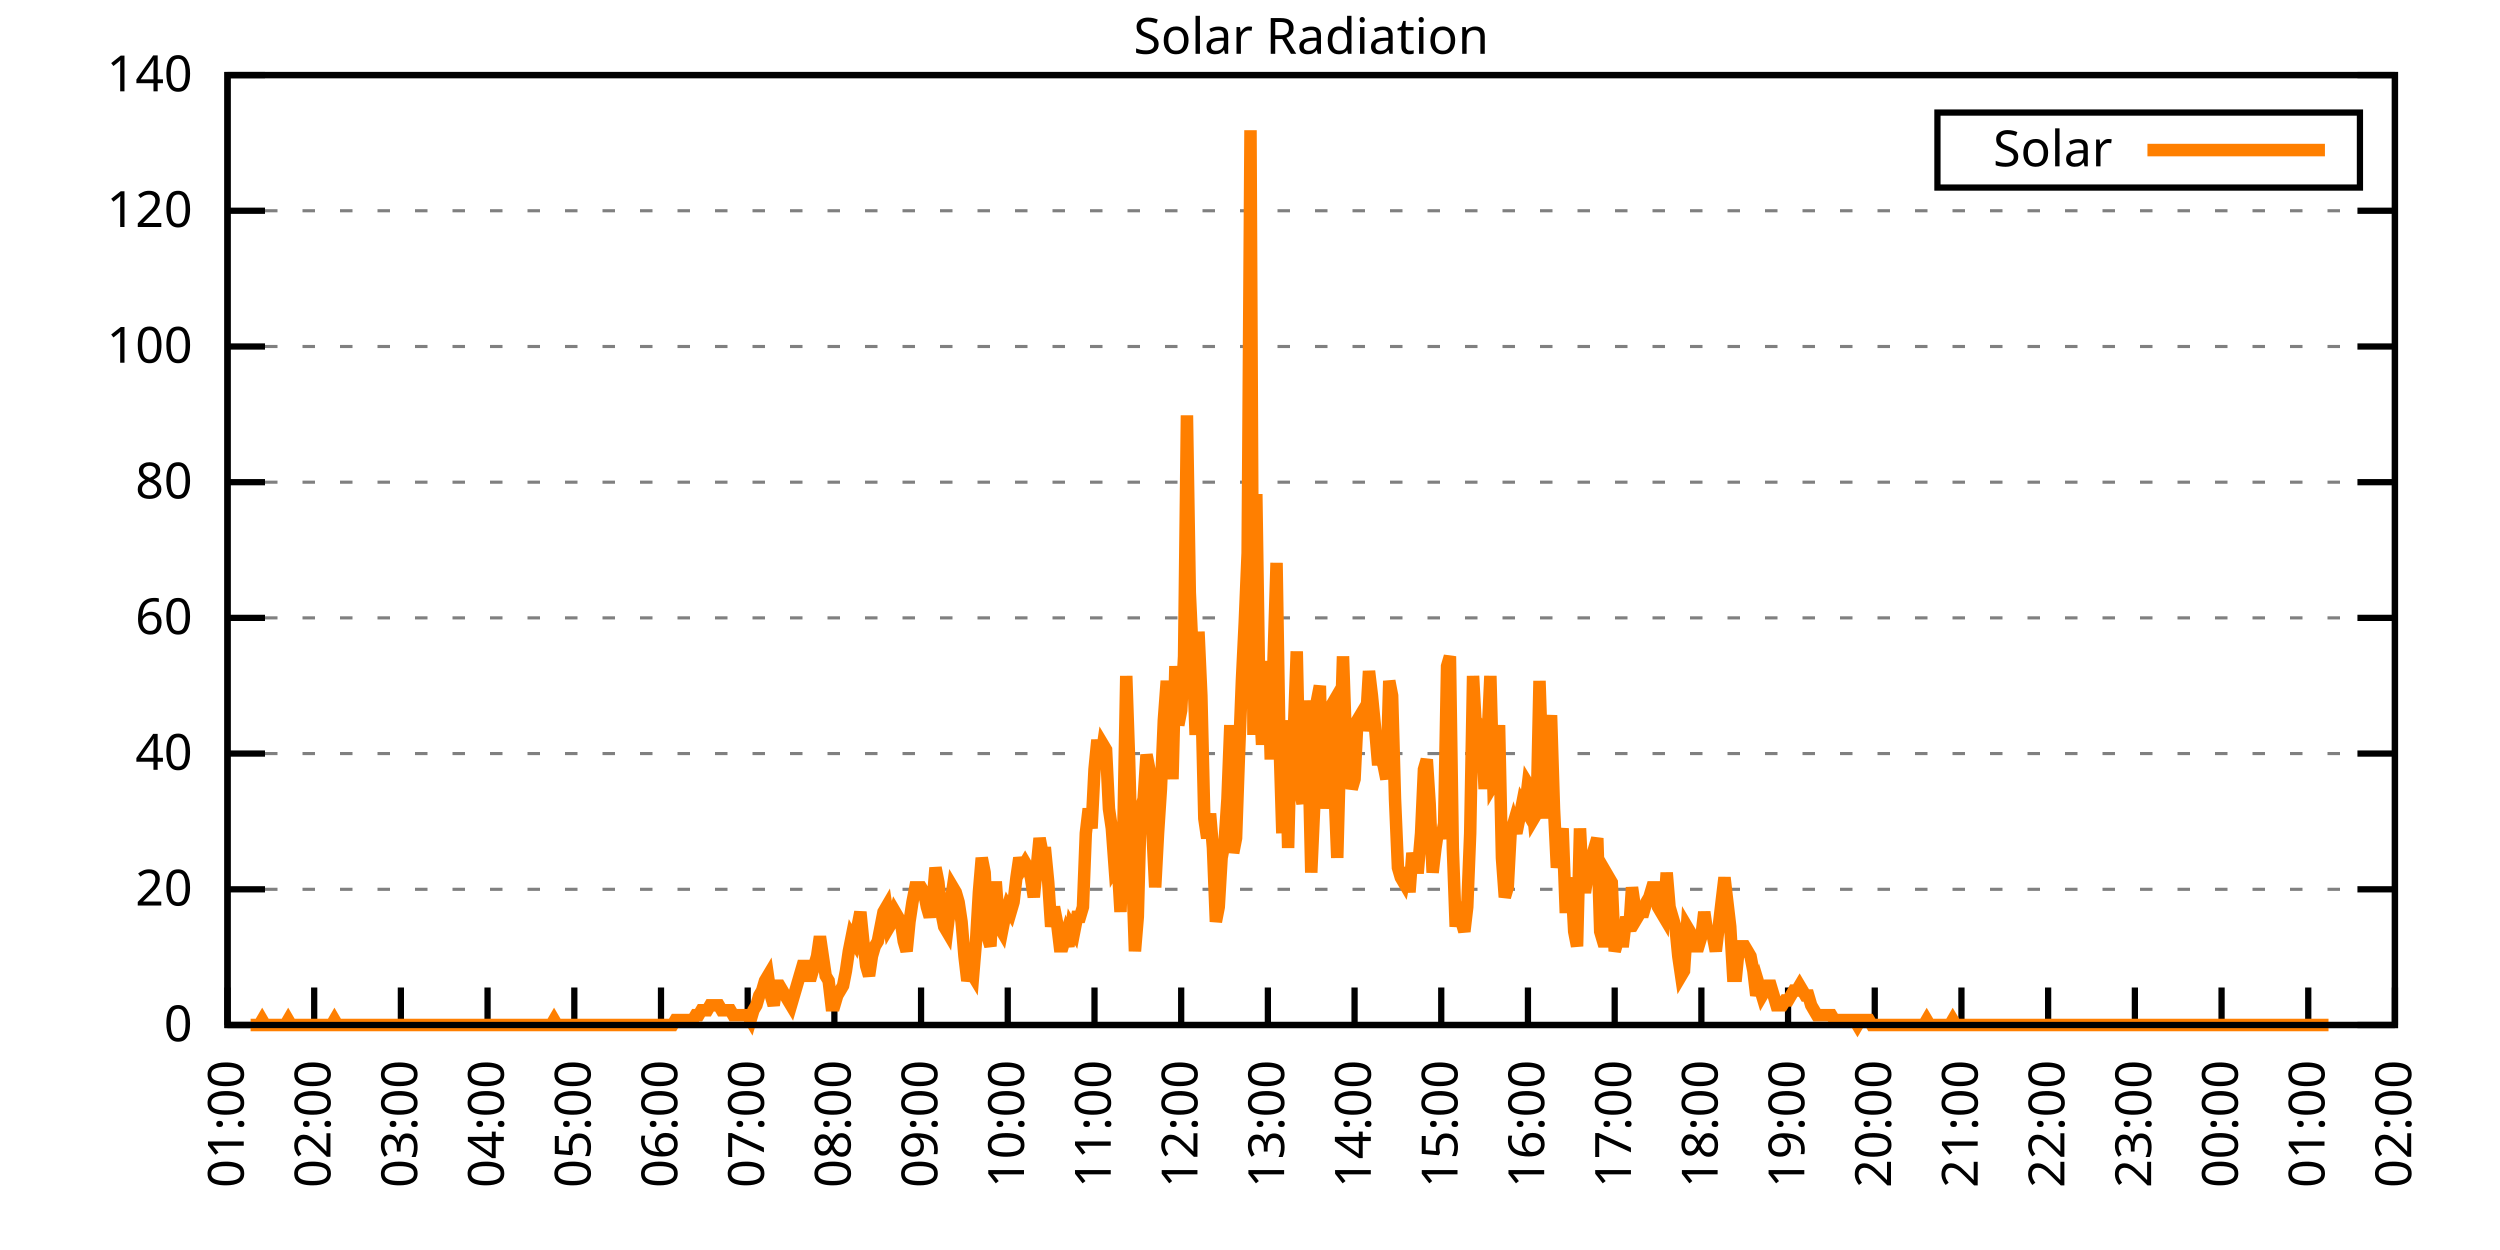
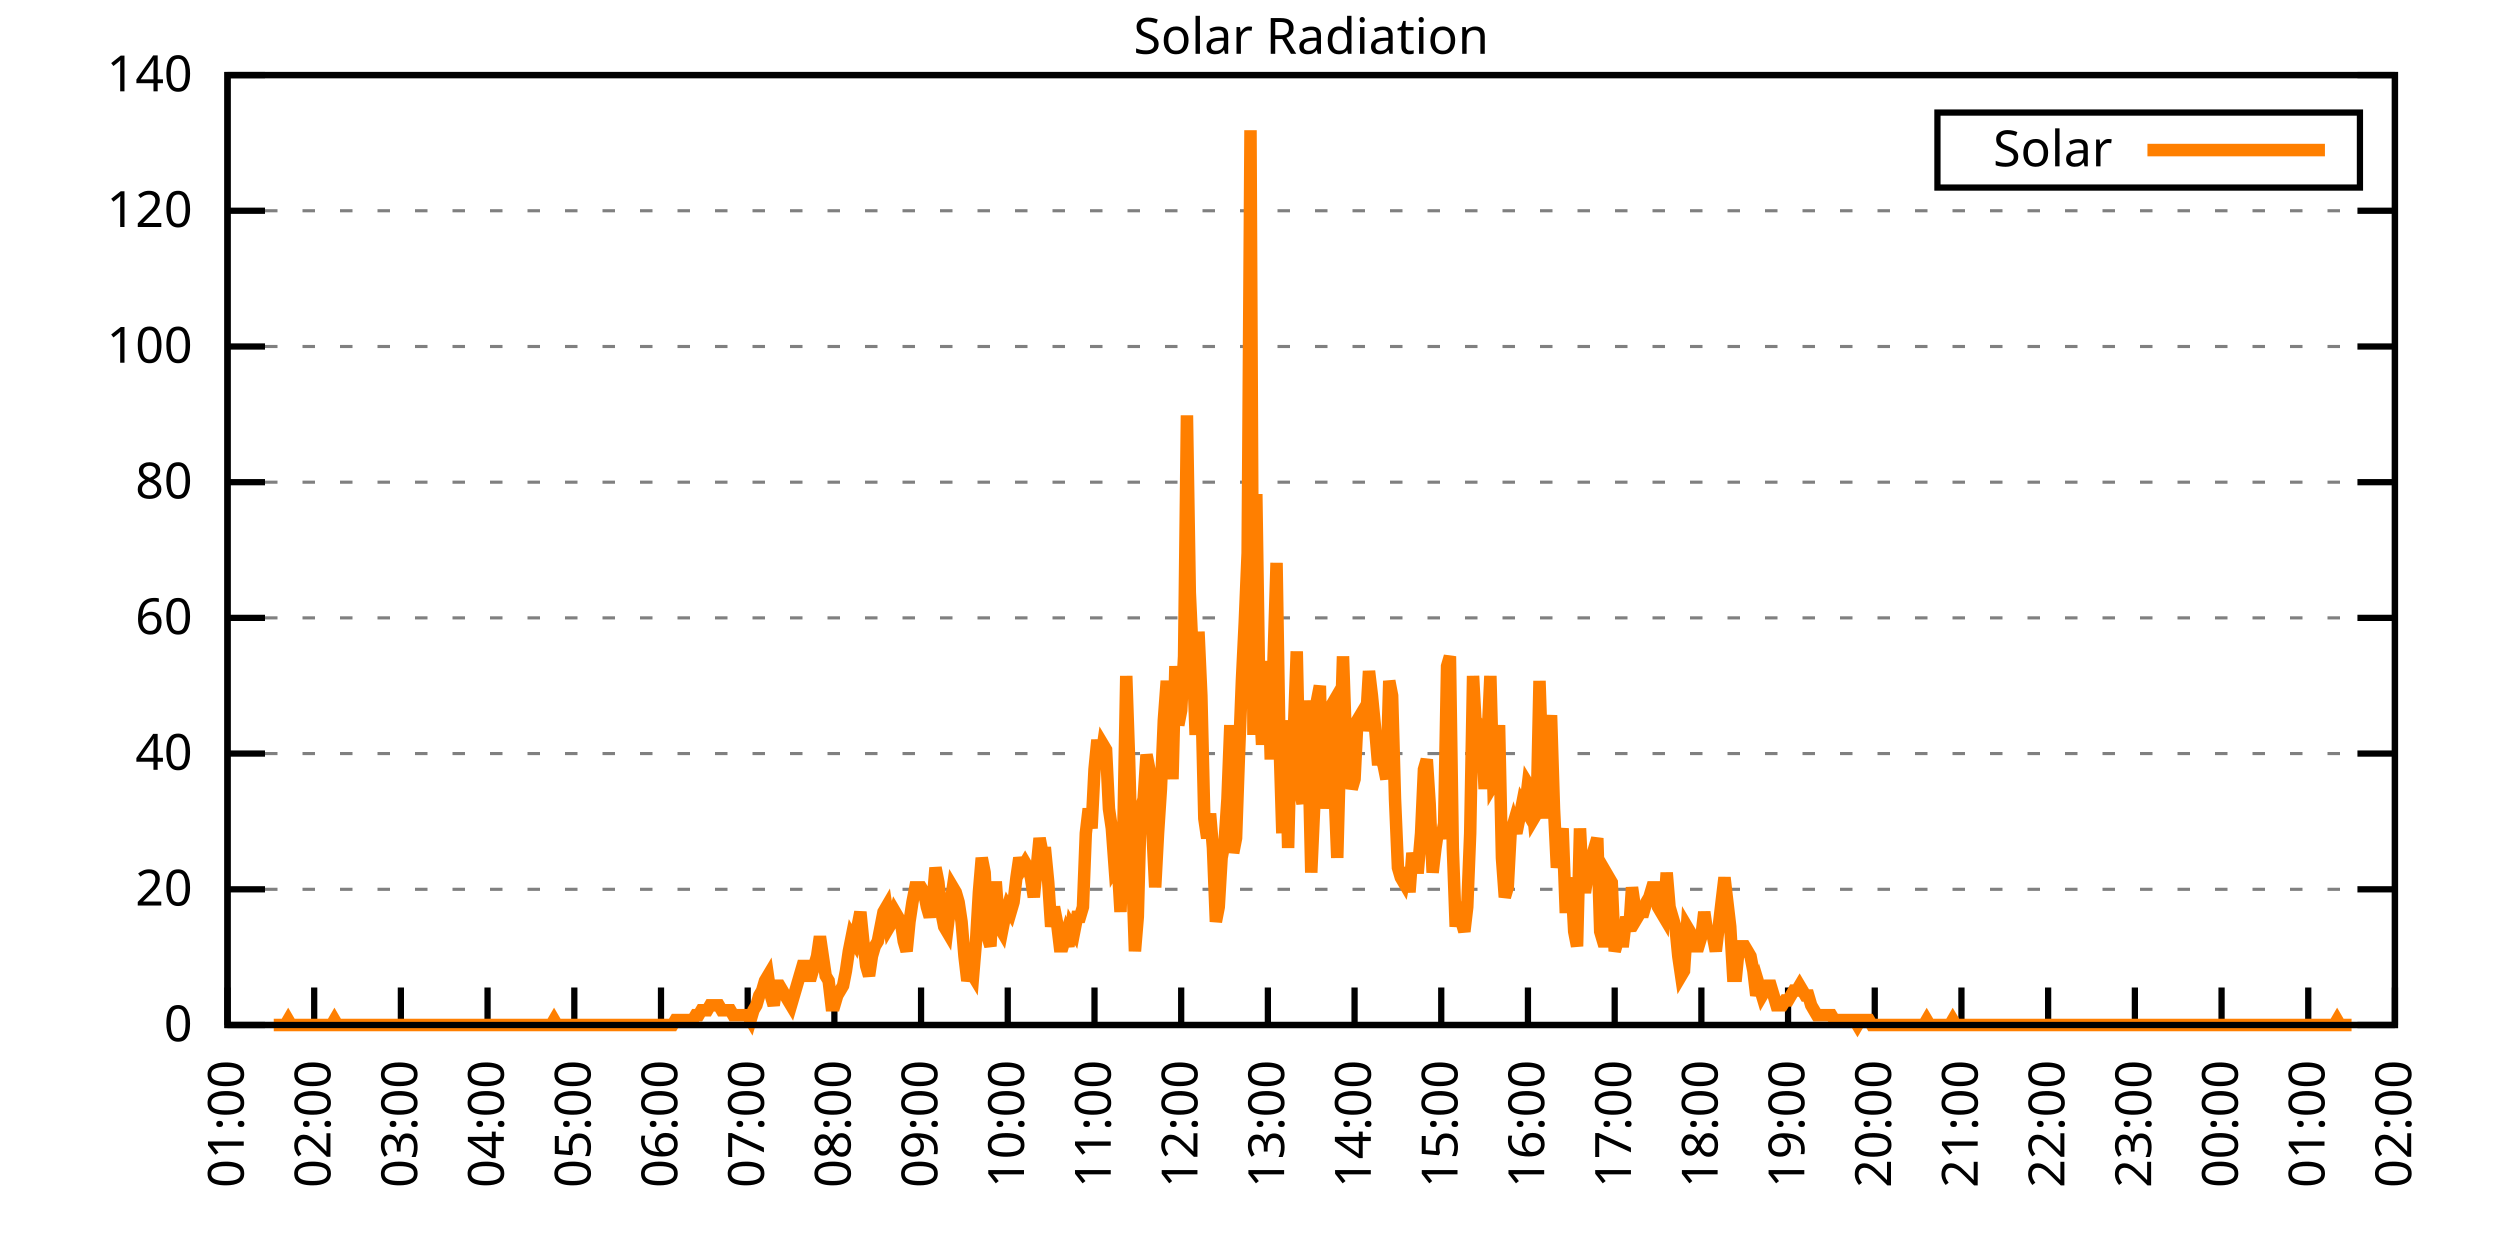
<svg xmlns="http://www.w3.org/2000/svg" xmlns:xlink="http://www.w3.org/1999/xlink" width="400" height="200" viewBox="0 0 400 200">
  <g id="gnuplot_canvas">
    <rect x="0" y="0" width="400" height="200" fill="none" />
    <defs>
      <circle id="gpDot" r="0.5" stroke-width="0.5" stroke="currentColor" />
      <path id="gpPt0" stroke-width="0.333" stroke="currentColor" d="M-1,0 h2 M0,-1 v2" />
      <path id="gpPt1" stroke-width="0.333" stroke="currentColor" d="M-1,-1 L1,1 M1,-1 L-1,1" />
      <path id="gpPt2" stroke-width="0.333" stroke="currentColor" d="M-1,0 L1,0 M0,-1 L0,1 M-1,-1 L1,1 M-1,1 L1,-1" />
      <rect id="gpPt3" stroke-width="0.333" stroke="currentColor" x="-1" y="-1" width="2" height="2" />
      <rect id="gpPt4" stroke-width="0.333" stroke="currentColor" fill="currentColor" x="-1" y="-1" width="2" height="2" />
      <circle id="gpPt5" stroke-width="0.333" stroke="currentColor" cx="0" cy="0" r="1" />
      <use xlink:href="#gpPt5" id="gpPt6" fill="currentColor" stroke="none" />
      <path id="gpPt7" stroke-width="0.333" stroke="currentColor" d="M0,-1.33 L-1.33,0.67 L1.33,0.67 z" />
      <use xlink:href="#gpPt7" id="gpPt8" fill="currentColor" stroke="none" />
      <use xlink:href="#gpPt7" id="gpPt9" stroke="currentColor" transform="rotate(180)" />
      <use xlink:href="#gpPt9" id="gpPt10" fill="currentColor" stroke="none" />
      <use xlink:href="#gpPt3" id="gpPt11" stroke="currentColor" transform="rotate(45)" />
      <use xlink:href="#gpPt11" id="gpPt12" fill="currentColor" stroke="none" />
      <path id="gpPt13" stroke-width="0.333" stroke="currentColor" d="M0,1.330 L1.265,0.411 L0.782,-1.067 L-0.782,-1.076 L-1.265,0.411 z" />
      <use xlink:href="#gpPt13" id="gpPt14" fill="currentColor" stroke="none" />
      <filter id="textbox" filterUnits="objectBoundingBox" x="0" y="0" height="1" width="1">
        <feFlood flood-color="white" flood-opacity="1" result="bgnd" />
        <feComposite in="SourceGraphic" in2="bgnd" operator="atop" />
      </filter>
      <filter id="greybox" filterUnits="objectBoundingBox" x="0" y="0" height="1" width="1">
        <feFlood flood-color="lightgrey" flood-opacity="1" result="grey" />
        <feComposite in="SourceGraphic" in2="grey" operator="atop" />
      </filter>
    </defs>
    <g fill="none" color="white" stroke="currentColor" stroke-width="1.00" stroke-linecap="butt" stroke-linejoin="miter">
</g>
    <g fill="none" color="black" stroke="currentColor" stroke-width="1.00" stroke-linecap="butt" stroke-linejoin="miter">
      <g stroke="none" shape-rendering="crispEdges">
        <polygon fill="rgb(255, 255, 255)" points="36.40,164.00 383.18,164.00 383.18,12.02 36.40,12.02 " />
      </g>
    </g>
    <g fill="none" color="black" stroke="currentColor" stroke-width="1.00" stroke-linecap="butt" stroke-linejoin="miter">
</g>
    <g fill="none" color="black" stroke="black" stroke-width="0.50" stroke-linecap="butt" stroke-linejoin="miter">
</g>
    <g fill="none" color="gray" stroke="currentColor" stroke-width="0.50" stroke-linecap="butt" stroke-linejoin="miter">
      <path stroke="gray" stroke-dasharray="2,4" class="gridline" d="M36.40,164.00 L383.19,164.00  " />
    </g>
    <g fill="none" color="gray" stroke="gray" stroke-width="1.00" stroke-linecap="butt" stroke-linejoin="miter">
</g>
    <g fill="none" color="black" stroke="currentColor" stroke-width="1.00" stroke-linecap="butt" stroke-linejoin="miter">
      <path stroke="black" d="M36.40,164.00 L42.40,164.00 M383.19,164.00 L377.19,164.00  " />
      <g transform="translate(30.80,166.60)" stroke="none" fill="black" font-family="Sans" font-size="8.00" text-anchor="end">
        <text>
          <tspan font-family="Sans"> 0</tspan>
        </text>
      </g>
    </g>
    <g fill="none" color="black" stroke="currentColor" stroke-width="1.00" stroke-linecap="butt" stroke-linejoin="miter">
</g>
    <g fill="none" color="black" stroke="black" stroke-width="0.50" stroke-linecap="butt" stroke-linejoin="miter">
</g>
    <g fill="none" color="gray" stroke="currentColor" stroke-width="0.50" stroke-linecap="butt" stroke-linejoin="miter">
      <path stroke="gray" stroke-dasharray="2,4" class="gridline" d="M36.40,142.29 L383.19,142.29  " />
    </g>
    <g fill="none" color="gray" stroke="gray" stroke-width="1.00" stroke-linecap="butt" stroke-linejoin="miter">
</g>
    <g fill="none" color="black" stroke="currentColor" stroke-width="1.00" stroke-linecap="butt" stroke-linejoin="miter">
      <path stroke="black" d="M36.40,142.29 L42.40,142.29 M383.19,142.29 L377.19,142.29  " />
      <g transform="translate(30.80,144.89)" stroke="none" fill="black" font-family="Sans" font-size="8.00" text-anchor="end">
        <text>
          <tspan font-family="Sans"> 20</tspan>
        </text>
      </g>
    </g>
    <g fill="none" color="black" stroke="currentColor" stroke-width="1.00" stroke-linecap="butt" stroke-linejoin="miter">
</g>
    <g fill="none" color="black" stroke="black" stroke-width="0.50" stroke-linecap="butt" stroke-linejoin="miter">
</g>
    <g fill="none" color="gray" stroke="currentColor" stroke-width="0.50" stroke-linecap="butt" stroke-linejoin="miter">
      <path stroke="gray" stroke-dasharray="2,4" class="gridline" d="M36.40,120.57 L383.19,120.57  " />
    </g>
    <g fill="none" color="gray" stroke="gray" stroke-width="1.00" stroke-linecap="butt" stroke-linejoin="miter">
</g>
    <g fill="none" color="black" stroke="currentColor" stroke-width="1.00" stroke-linecap="butt" stroke-linejoin="miter">
      <path stroke="black" d="M36.40,120.57 L42.40,120.57 M383.19,120.57 L377.19,120.57  " />
      <g transform="translate(30.80,123.17)" stroke="none" fill="black" font-family="Sans" font-size="8.00" text-anchor="end">
        <text>
          <tspan font-family="Sans"> 40</tspan>
        </text>
      </g>
    </g>
    <g fill="none" color="black" stroke="currentColor" stroke-width="1.00" stroke-linecap="butt" stroke-linejoin="miter">
</g>
    <g fill="none" color="black" stroke="black" stroke-width="0.50" stroke-linecap="butt" stroke-linejoin="miter">
</g>
    <g fill="none" color="gray" stroke="currentColor" stroke-width="0.50" stroke-linecap="butt" stroke-linejoin="miter">
      <path stroke="gray" stroke-dasharray="2,4" class="gridline" d="M36.40,98.86 L383.19,98.86  " />
    </g>
    <g fill="none" color="gray" stroke="gray" stroke-width="1.00" stroke-linecap="butt" stroke-linejoin="miter">
</g>
    <g fill="none" color="black" stroke="currentColor" stroke-width="1.00" stroke-linecap="butt" stroke-linejoin="miter">
      <path stroke="black" d="M36.40,98.86 L42.40,98.86 M383.19,98.86 L377.19,98.86  " />
      <g transform="translate(30.80,101.46)" stroke="none" fill="black" font-family="Sans" font-size="8.00" text-anchor="end">
        <text>
          <tspan font-family="Sans"> 60</tspan>
        </text>
      </g>
    </g>
    <g fill="none" color="black" stroke="currentColor" stroke-width="1.00" stroke-linecap="butt" stroke-linejoin="miter">
</g>
    <g fill="none" color="black" stroke="black" stroke-width="0.50" stroke-linecap="butt" stroke-linejoin="miter">
</g>
    <g fill="none" color="gray" stroke="currentColor" stroke-width="0.50" stroke-linecap="butt" stroke-linejoin="miter">
      <path stroke="gray" stroke-dasharray="2,4" class="gridline" d="M36.40,77.15 L383.19,77.15  " />
    </g>
    <g fill="none" color="gray" stroke="gray" stroke-width="1.00" stroke-linecap="butt" stroke-linejoin="miter">
</g>
    <g fill="none" color="black" stroke="currentColor" stroke-width="1.00" stroke-linecap="butt" stroke-linejoin="miter">
      <path stroke="black" d="M36.40,77.15 L42.40,77.15 M383.19,77.15 L377.19,77.15  " />
      <g transform="translate(30.80,79.75)" stroke="none" fill="black" font-family="Sans" font-size="8.00" text-anchor="end">
        <text>
          <tspan font-family="Sans"> 80</tspan>
        </text>
      </g>
    </g>
    <g fill="none" color="black" stroke="currentColor" stroke-width="1.00" stroke-linecap="butt" stroke-linejoin="miter">
</g>
    <g fill="none" color="black" stroke="black" stroke-width="0.50" stroke-linecap="butt" stroke-linejoin="miter">
</g>
    <g fill="none" color="gray" stroke="currentColor" stroke-width="0.50" stroke-linecap="butt" stroke-linejoin="miter">
      <path stroke="gray" stroke-dasharray="2,4" class="gridline" d="M36.40,55.44 L383.19,55.44  " />
    </g>
    <g fill="none" color="gray" stroke="gray" stroke-width="1.00" stroke-linecap="butt" stroke-linejoin="miter">
</g>
    <g fill="none" color="black" stroke="currentColor" stroke-width="1.00" stroke-linecap="butt" stroke-linejoin="miter">
      <path stroke="black" d="M36.40,55.44 L42.40,55.44 M383.19,55.44 L377.19,55.44  " />
      <g transform="translate(30.80,58.04)" stroke="none" fill="black" font-family="Sans" font-size="8.00" text-anchor="end">
        <text>
          <tspan font-family="Sans"> 100</tspan>
        </text>
      </g>
    </g>
    <g fill="none" color="black" stroke="currentColor" stroke-width="1.00" stroke-linecap="butt" stroke-linejoin="miter">
</g>
    <g fill="none" color="black" stroke="black" stroke-width="0.50" stroke-linecap="butt" stroke-linejoin="miter">
</g>
    <g fill="none" color="gray" stroke="currentColor" stroke-width="0.50" stroke-linecap="butt" stroke-linejoin="miter">
      <path stroke="gray" stroke-dasharray="2,4" class="gridline" d="M36.40,33.72 L383.19,33.72  " />
    </g>
    <g fill="none" color="gray" stroke="gray" stroke-width="1.00" stroke-linecap="butt" stroke-linejoin="miter">
</g>
    <g fill="none" color="black" stroke="currentColor" stroke-width="1.00" stroke-linecap="butt" stroke-linejoin="miter">
      <path stroke="black" d="M36.40,33.72 L42.40,33.72 M383.19,33.72 L377.19,33.72  " />
      <g transform="translate(30.80,36.32)" stroke="none" fill="black" font-family="Sans" font-size="8.00" text-anchor="end">
        <text>
          <tspan font-family="Sans"> 120</tspan>
        </text>
      </g>
    </g>
    <g fill="none" color="black" stroke="currentColor" stroke-width="1.00" stroke-linecap="butt" stroke-linejoin="miter">
</g>
    <g fill="none" color="black" stroke="black" stroke-width="0.50" stroke-linecap="butt" stroke-linejoin="miter">
</g>
    <g fill="none" color="gray" stroke="currentColor" stroke-width="0.50" stroke-linecap="butt" stroke-linejoin="miter">
      <path stroke="gray" stroke-dasharray="2,4" class="gridline" d="M36.40,12.01 L383.19,12.01  " />
    </g>
    <g fill="none" color="gray" stroke="gray" stroke-width="1.00" stroke-linecap="butt" stroke-linejoin="miter">
</g>
    <g fill="none" color="black" stroke="currentColor" stroke-width="1.00" stroke-linecap="butt" stroke-linejoin="miter">
      <path stroke="black" d="M36.40,12.01 L42.40,12.01 M383.19,12.01 L377.19,12.01  " />
      <g transform="translate(30.80,14.61)" stroke="none" fill="black" font-family="Sans" font-size="8.00" text-anchor="end">
        <text>
          <tspan font-family="Sans"> 140</tspan>
        </text>
      </g>
    </g>
    <g fill="none" color="black" stroke="currentColor" stroke-width="1.00" stroke-linecap="butt" stroke-linejoin="miter">
      <path stroke="black" d="M36.40,164.00 L36.40,158.00  " />
      <g transform="translate(39.00,169.60) rotate(270.00)" stroke="none" fill="black" font-family="Sans" font-size="8.00" text-anchor="end">
        <text>
          <tspan font-family="Sans">01:00</tspan>
        </text>
      </g>
    </g>
    <g fill="none" color="black" stroke="currentColor" stroke-width="1.00" stroke-linecap="butt" stroke-linejoin="miter">
      <path stroke="black" d="M50.27,164.00 L50.27,158.00  " />
      <g transform="translate(52.87,169.60) rotate(270.00)" stroke="none" fill="black" font-family="Sans" font-size="8.00" text-anchor="end">
        <text>
          <tspan font-family="Sans">02:00</tspan>
        </text>
      </g>
    </g>
    <g fill="none" color="black" stroke="currentColor" stroke-width="1.00" stroke-linecap="butt" stroke-linejoin="miter">
      <path stroke="black" d="M64.14,164.00 L64.14,158.00  " />
      <g transform="translate(66.74,169.60) rotate(270.00)" stroke="none" fill="black" font-family="Sans" font-size="8.00" text-anchor="end">
        <text>
          <tspan font-family="Sans">03:00</tspan>
        </text>
      </g>
    </g>
    <g fill="none" color="black" stroke="currentColor" stroke-width="1.00" stroke-linecap="butt" stroke-linejoin="miter">
      <path stroke="black" d="M78.01,164.00 L78.01,158.00  " />
      <g transform="translate(80.61,169.60) rotate(270.00)" stroke="none" fill="black" font-family="Sans" font-size="8.00" text-anchor="end">
        <text>
          <tspan font-family="Sans">04:00</tspan>
        </text>
      </g>
    </g>
    <g fill="none" color="black" stroke="currentColor" stroke-width="1.00" stroke-linecap="butt" stroke-linejoin="miter">
      <path stroke="black" d="M91.89,164.00 L91.89,158.00  " />
      <g transform="translate(94.49,169.60) rotate(270.00)" stroke="none" fill="black" font-family="Sans" font-size="8.00" text-anchor="end">
        <text>
          <tspan font-family="Sans">05:00</tspan>
        </text>
      </g>
    </g>
    <g fill="none" color="black" stroke="currentColor" stroke-width="1.00" stroke-linecap="butt" stroke-linejoin="miter">
      <path stroke="black" d="M105.76,164.00 L105.76,158.00  " />
      <g transform="translate(108.36,169.60) rotate(270.00)" stroke="none" fill="black" font-family="Sans" font-size="8.00" text-anchor="end">
        <text>
          <tspan font-family="Sans">06:00</tspan>
        </text>
      </g>
    </g>
    <g fill="none" color="black" stroke="currentColor" stroke-width="1.00" stroke-linecap="butt" stroke-linejoin="miter">
      <path stroke="black" d="M119.63,164.00 L119.63,158.00  " />
      <g transform="translate(122.23,169.60) rotate(270.00)" stroke="none" fill="black" font-family="Sans" font-size="8.00" text-anchor="end">
        <text>
          <tspan font-family="Sans">07:00</tspan>
        </text>
      </g>
    </g>
    <g fill="none" color="black" stroke="currentColor" stroke-width="1.00" stroke-linecap="butt" stroke-linejoin="miter">
      <path stroke="black" d="M133.50,164.00 L133.50,158.00  " />
      <g transform="translate(136.10,169.60) rotate(270.00)" stroke="none" fill="black" font-family="Sans" font-size="8.00" text-anchor="end">
        <text>
          <tspan font-family="Sans">08:00</tspan>
        </text>
      </g>
    </g>
    <g fill="none" color="black" stroke="currentColor" stroke-width="1.00" stroke-linecap="butt" stroke-linejoin="miter">
      <path stroke="black" d="M147.37,164.00 L147.37,158.00  " />
      <g transform="translate(149.97,169.60) rotate(270.00)" stroke="none" fill="black" font-family="Sans" font-size="8.00" text-anchor="end">
        <text>
          <tspan font-family="Sans">09:00</tspan>
        </text>
      </g>
    </g>
    <g fill="none" color="black" stroke="currentColor" stroke-width="1.00" stroke-linecap="butt" stroke-linejoin="miter">
      <path stroke="black" d="M161.24,164.00 L161.24,158.00  " />
      <g transform="translate(163.84,169.60) rotate(270.00)" stroke="none" fill="black" font-family="Sans" font-size="8.00" text-anchor="end">
        <text>
          <tspan font-family="Sans">10:00</tspan>
        </text>
      </g>
    </g>
    <g fill="none" color="black" stroke="currentColor" stroke-width="1.00" stroke-linecap="butt" stroke-linejoin="miter">
      <path stroke="black" d="M175.12,164.00 L175.12,158.00  " />
      <g transform="translate(177.72,169.60) rotate(270.00)" stroke="none" fill="black" font-family="Sans" font-size="8.00" text-anchor="end">
        <text>
          <tspan font-family="Sans">11:00</tspan>
        </text>
      </g>
    </g>
    <g fill="none" color="black" stroke="currentColor" stroke-width="1.00" stroke-linecap="butt" stroke-linejoin="miter">
      <path stroke="black" d="M188.99,164.00 L188.99,158.00  " />
      <g transform="translate(191.59,169.60) rotate(270.00)" stroke="none" fill="black" font-family="Sans" font-size="8.00" text-anchor="end">
        <text>
          <tspan font-family="Sans">12:00</tspan>
        </text>
      </g>
    </g>
    <g fill="none" color="black" stroke="currentColor" stroke-width="1.00" stroke-linecap="butt" stroke-linejoin="miter">
      <path stroke="black" d="M202.86,164.00 L202.86,158.00  " />
      <g transform="translate(205.46,169.60) rotate(270.00)" stroke="none" fill="black" font-family="Sans" font-size="8.00" text-anchor="end">
        <text>
          <tspan font-family="Sans">13:00</tspan>
        </text>
      </g>
    </g>
    <g fill="none" color="black" stroke="currentColor" stroke-width="1.00" stroke-linecap="butt" stroke-linejoin="miter">
      <path stroke="black" d="M216.73,164.00 L216.73,158.00  " />
      <g transform="translate(219.33,169.60) rotate(270.00)" stroke="none" fill="black" font-family="Sans" font-size="8.00" text-anchor="end">
        <text>
          <tspan font-family="Sans">14:00</tspan>
        </text>
      </g>
    </g>
    <g fill="none" color="black" stroke="currentColor" stroke-width="1.00" stroke-linecap="butt" stroke-linejoin="miter">
      <path stroke="black" d="M230.60,164.00 L230.60,158.00  " />
      <g transform="translate(233.20,169.60) rotate(270.00)" stroke="none" fill="black" font-family="Sans" font-size="8.00" text-anchor="end">
        <text>
          <tspan font-family="Sans">15:00</tspan>
        </text>
      </g>
    </g>
    <g fill="none" color="black" stroke="currentColor" stroke-width="1.00" stroke-linecap="butt" stroke-linejoin="miter">
      <path stroke="black" d="M244.47,164.00 L244.47,158.00  " />
      <g transform="translate(247.07,169.60) rotate(270.00)" stroke="none" fill="black" font-family="Sans" font-size="8.00" text-anchor="end">
        <text>
          <tspan font-family="Sans">16:00</tspan>
        </text>
      </g>
    </g>
    <g fill="none" color="black" stroke="currentColor" stroke-width="1.00" stroke-linecap="butt" stroke-linejoin="miter">
      <path stroke="black" d="M258.35,164.00 L258.35,158.00  " />
      <g transform="translate(260.95,169.60) rotate(270.00)" stroke="none" fill="black" font-family="Sans" font-size="8.00" text-anchor="end">
        <text>
          <tspan font-family="Sans">17:00</tspan>
        </text>
      </g>
    </g>
    <g fill="none" color="black" stroke="currentColor" stroke-width="1.00" stroke-linecap="butt" stroke-linejoin="miter">
      <path stroke="black" d="M272.22,164.00 L272.22,158.00  " />
      <g transform="translate(274.82,169.60) rotate(270.00)" stroke="none" fill="black" font-family="Sans" font-size="8.00" text-anchor="end">
        <text>
          <tspan font-family="Sans">18:00</tspan>
        </text>
      </g>
    </g>
    <g fill="none" color="black" stroke="currentColor" stroke-width="1.00" stroke-linecap="butt" stroke-linejoin="miter">
      <path stroke="black" d="M286.09,164.00 L286.09,158.00  " />
      <g transform="translate(288.69,169.60) rotate(270.00)" stroke="none" fill="black" font-family="Sans" font-size="8.00" text-anchor="end">
        <text>
          <tspan font-family="Sans">19:00</tspan>
        </text>
      </g>
    </g>
    <g fill="none" color="black" stroke="currentColor" stroke-width="1.00" stroke-linecap="butt" stroke-linejoin="miter">
      <path stroke="black" d="M299.96,164.00 L299.96,158.00  " />
      <g transform="translate(302.56,169.60) rotate(270.00)" stroke="none" fill="black" font-family="Sans" font-size="8.00" text-anchor="end">
        <text>
          <tspan font-family="Sans">20:00</tspan>
        </text>
      </g>
    </g>
    <g fill="none" color="black" stroke="currentColor" stroke-width="1.00" stroke-linecap="butt" stroke-linejoin="miter">
      <path stroke="black" d="M313.83,164.00 L313.83,158.00  " />
      <g transform="translate(316.43,169.60) rotate(270.00)" stroke="none" fill="black" font-family="Sans" font-size="8.00" text-anchor="end">
        <text>
          <tspan font-family="Sans">21:00</tspan>
        </text>
      </g>
    </g>
    <g fill="none" color="black" stroke="currentColor" stroke-width="1.00" stroke-linecap="butt" stroke-linejoin="miter">
      <path stroke="black" d="M327.70,164.00 L327.70,158.00  " />
      <g transform="translate(330.30,169.60) rotate(270.00)" stroke="none" fill="black" font-family="Sans" font-size="8.00" text-anchor="end">
        <text>
          <tspan font-family="Sans">22:00</tspan>
        </text>
      </g>
    </g>
    <g fill="none" color="black" stroke="currentColor" stroke-width="1.00" stroke-linecap="butt" stroke-linejoin="miter">
      <path stroke="black" d="M341.58,164.00 L341.58,158.00  " />
      <g transform="translate(344.18,169.60) rotate(270.00)" stroke="none" fill="black" font-family="Sans" font-size="8.00" text-anchor="end">
        <text>
          <tspan font-family="Sans">23:00</tspan>
        </text>
      </g>
    </g>
    <g fill="none" color="black" stroke="currentColor" stroke-width="1.00" stroke-linecap="butt" stroke-linejoin="miter">
      <path stroke="black" d="M355.45,164.00 L355.45,158.00  " />
      <g transform="translate(358.05,169.60) rotate(270.00)" stroke="none" fill="black" font-family="Sans" font-size="8.00" text-anchor="end">
        <text>
          <tspan font-family="Sans">00:00</tspan>
        </text>
      </g>
    </g>
    <g fill="none" color="black" stroke="currentColor" stroke-width="1.00" stroke-linecap="butt" stroke-linejoin="miter">
      <path stroke="black" d="M369.32,164.00 L369.32,158.00  " />
      <g transform="translate(371.92,169.60) rotate(270.00)" stroke="none" fill="black" font-family="Sans" font-size="8.00" text-anchor="end">
        <text>
          <tspan font-family="Sans">01:00</tspan>
        </text>
      </g>
    </g>
    <g fill="none" color="black" stroke="currentColor" stroke-width="1.00" stroke-linecap="butt" stroke-linejoin="miter">
      <path stroke="black" d="M383.19,164.00 L383.19,158.00  " />
      <g transform="translate(385.79,169.60) rotate(270.00)" stroke="none" fill="black" font-family="Sans" font-size="8.00" text-anchor="end">
        <text>
          <tspan font-family="Sans">02:00</tspan>
        </text>
      </g>
    </g>
    <g fill="none" color="black" stroke="currentColor" stroke-width="1.00" stroke-linecap="butt" stroke-linejoin="miter">
</g>
    <g fill="none" color="black" stroke="currentColor" stroke-width="1.00" stroke-linecap="butt" stroke-linejoin="miter">
      <path stroke="black" d="M36.40,12.01 L36.40,164.00 L383.19,164.00 L383.19,12.01 L36.40,12.01 Z  " />
    </g>
    <g fill="none" color="black" stroke="currentColor" stroke-width="1.00" stroke-linecap="butt" stroke-linejoin="miter">
</g>
    <g fill="none" color="black" stroke="currentColor" stroke-width="1.00" stroke-linecap="butt" stroke-linejoin="miter">
      <path stroke="black" d="M309.99,30.01 L309.99,18.01 L377.59,18.01 L377.59,30.01 L309.99,30.01 Z  " />
    </g>
    <g id="Solar_Radiation_plot_1">
      <g fill="none" color="white" stroke="black" stroke-width="2.00" stroke-linecap="butt" stroke-linejoin="miter">
</g>
      <g fill="none" color="black" stroke="currentColor" stroke-width="2.00" stroke-linecap="butt" stroke-linejoin="miter">
        <g transform="translate(337.99,26.61)" stroke="none" fill="black" font-family="Sans" font-size="8.00" text-anchor="end">
          <text>
            <tspan font-family="Sans">Solar</tspan>
          </text>
        </g>
      </g>
      <g fill="none" color="black" stroke="currentColor" stroke-width="2.00" stroke-linecap="butt" stroke-linejoin="miter">
-         <path stroke="rgb(255, 127,   0)" d="M343.59,24.01 L371.99,24.01 M40.10,164.00 L40.56,164.00 L41.02,164.00 L41.49,164.00 L41.95,163.21 L42.41,164.00   L42.87,164.00 L43.34,164.00 L43.80,164.00 L44.26,164.00 L44.72,164.00 L45.19,164.00 L45.65,164.00 L46.11,163.21   L46.57,164.00 L47.03,164.00 L47.50,164.00 L47.96,164.00 L48.42,164.00 L48.88,164.00 L49.35,164.00 L49.81,164.00   L50.27,164.00 L50.73,164.00 L51.20,164.00 L51.66,164.00 L52.12,164.00 L52.58,164.00 L53.05,164.00 L53.51,163.21   L53.97,164.00 L54.43,164.00 L54.90,164.00 L55.36,164.00 L55.82,164.00 L56.28,164.00 L56.75,164.00 L57.21,164.00   L57.67,164.00 L58.13,164.00 L58.59,164.00 L59.06,164.00 L59.52,164.00 L59.98,164.00 L60.44,164.00 L60.91,164.00   L61.37,164.00 L61.83,164.00 L62.29,164.00 L62.76,164.00 L63.22,164.00 L63.68,164.00 L64.14,164.00 L64.61,164.00   L65.07,164.00 L65.53,164.00 L65.99,164.00 L66.46,164.00 L66.92,164.00 L67.38,164.00 L67.84,164.00 L68.30,164.00   L68.77,164.00 L69.23,164.00 L69.69,164.00 L70.15,164.00 L70.62,164.00 L71.08,164.00 L71.54,164.00 L72.00,164.00   L72.47,164.00 L72.93,164.00 L73.39,164.00 L73.85,164.00 L74.32,164.00 L74.78,164.00 L75.24,164.00 L75.70,164.00   L76.17,164.00 L76.63,164.00 L77.09,164.00 L77.55,164.00 L78.01,164.00 L78.48,164.00 L78.94,164.00 L79.40,164.00   L79.86,164.00 L80.33,164.00 L80.79,164.00 L81.25,164.00 L81.71,164.00 L82.18,164.00 L82.64,164.00 L83.10,164.00   L83.56,164.00 L84.03,164.00 L84.49,164.00 L84.95,164.00 L85.41,164.00 L85.88,164.00 L86.34,164.00 L86.80,164.00   L87.26,164.00 L87.72,164.00 L88.19,164.00 L88.65,163.21 L89.11,164.00 L89.57,164.00 L90.04,164.00 L90.50,164.00   L90.96,164.00 L91.42,164.00 L91.89,164.00 L92.35,164.00 L92.81,164.00 L93.27,164.00 L93.74,164.00 L94.20,164.00   L94.66,164.00 L95.12,164.00 L95.59,164.00 L96.05,164.00 L96.51,164.00 L96.97,164.00 L97.44,164.00 L97.90,164.00   L98.36,164.00 L98.82,164.00 L99.28,164.00 L99.75,164.00 L100.21,164.00 L100.67,164.00 L101.13,164.00 L101.60,164.00   L102.06,164.00 L102.52,164.00 L102.98,164.00 L103.45,164.00 L103.91,164.00 L104.37,164.00 L104.83,164.00 L105.30,164.00   L105.76,164.00 L106.22,164.00 L106.68,164.00 L107.15,164.00 L107.61,164.00 L108.07,163.21 L108.53,163.21 L108.99,163.21   L109.46,163.21 L109.92,163.21 L110.38,163.21 L110.84,163.21 L111.31,162.43 L111.77,162.43 L112.23,161.64 L112.69,161.64   L113.16,161.64 L113.62,160.85 L114.08,160.85 L114.54,160.85 L115.01,160.85 L115.47,161.64 L115.93,161.64 L116.39,161.64   L116.86,161.64 L117.32,162.43 L117.78,162.43 L118.24,162.43 L118.70,162.43 L119.17,162.43 L119.63,162.43 L120.09,163.21   L120.55,161.64 L121.02,160.85 L121.48,159.28 L121.94,158.49 L122.40,156.92 L122.87,156.13 L123.33,159.28 L123.79,160.85   L124.25,157.71 L124.72,157.71 L125.18,158.49 L125.64,159.28 L126.10,160.07 L126.57,160.85 L127.03,159.28 L127.49,157.71   L127.95,156.13 L128.41,154.56 L128.88,154.56 L129.34,156.13 L129.80,156.13 L130.26,154.56 L130.73,152.99 L131.19,149.84   L131.65,152.99 L132.11,156.13 L132.58,156.92 L133.04,160.85 L133.50,160.85 L133.96,159.28 L134.43,158.49 L134.89,157.71   L135.35,155.35 L135.81,152.20 L136.28,149.84 L136.74,150.63 L137.20,148.27 L137.66,145.91 L138.13,150.63 L138.59,154.56   L139.05,156.13 L139.51,152.99 L139.97,151.41 L140.44,150.63 L140.90,148.27 L141.36,145.91 L141.82,145.12 L142.29,148.27   L142.75,147.48 L143.21,145.91 L143.67,146.70 L144.14,147.48 L144.60,150.63 L145.06,152.20 L145.52,147.48 L145.99,144.34   L146.45,141.98 L146.91,141.98 L147.37,141.98 L147.84,142.76 L148.30,145.12 L148.76,146.70 L149.22,144.34 L149.68,138.83   L150.15,141.19 L150.61,145.91 L151.07,148.27 L151.53,149.05 L152.00,145.12 L152.46,141.98 L152.92,142.76 L153.38,144.34   L153.85,147.48 L154.31,152.99 L154.77,156.92 L155.23,155.35 L155.70,156.13 L156.16,150.63 L156.62,142.76 L157.08,137.26   L157.55,139.62 L158.01,149.84 L158.47,151.41 L158.93,141.98 L159.39,141.98 L159.86,148.27 L160.32,149.05 L160.78,146.70   L161.24,145.12 L161.71,145.91 L162.17,144.34 L162.63,140.40 L163.09,137.26 L163.56,138.83 L164.02,138.04 L164.48,138.83   L164.94,140.40 L165.41,143.55 L165.87,138.83 L166.33,134.11 L166.79,136.47 L167.26,136.47 L167.72,141.19 L168.18,148.27   L168.64,145.12 L169.10,147.48 L169.57,151.41 L170.03,151.41 L170.49,149.84 L170.95,151.41 L171.42,148.27 L171.88,149.05   L172.34,146.70 L172.80,146.70 L173.27,145.12 L173.73,133.32 L174.19,129.39 L174.65,132.54 L175.12,123.10 L175.58,118.38   L176.04,122.31 L176.50,119.16 L176.97,119.95 L177.43,129.39 L177.89,132.54 L178.35,138.83 L178.82,138.04 L179.28,145.91   L179.74,132.54 L180.20,108.15 L180.66,121.52 L181.13,138.83 L181.59,152.20 L182.05,146.70 L182.51,129.39 L182.98,127.82   L183.44,120.74 L183.90,123.10 L184.36,132.54 L184.83,141.98 L185.29,133.32 L185.75,126.24 L186.21,115.23 L186.68,108.94   L187.14,114.44 L187.60,124.67 L188.06,106.58 L188.53,116.02 L188.99,113.66 L189.45,105.01 L189.91,66.46 L190.37,94.78   L190.84,105.01 L191.30,117.59 L191.76,101.07 L192.22,111.30 L192.69,130.96 L193.15,134.11 L193.61,130.18 L194.07,135.68   L194.54,147.48 L195.00,145.12 L195.46,137.26 L195.92,134.90 L196.39,127.82 L196.85,116.02 L197.31,136.47 L197.77,134.11   L198.24,120.74 L198.70,108.94 L199.16,99.50 L199.62,88.49 L200.08,20.84 L200.55,117.59 L201.01,79.05 L201.47,109.73   L201.93,119.16 L202.40,111.30 L202.86,105.79 L203.32,121.52 L203.78,105.01 L204.25,90.06 L204.71,118.38 L205.17,133.32   L205.63,115.23 L206.10,135.68 L206.56,116.80 L207.02,116.80 L207.48,104.22 L207.95,126.24 L208.41,128.60 L208.87,112.09   L209.33,119.16 L209.80,139.62 L210.26,129.39 L210.72,112.09 L211.18,109.73 L211.64,129.39 L212.11,119.95 L212.57,113.66   L213.03,112.87 L213.49,125.46 L213.96,137.26 L214.42,119.95 L214.88,105.01 L215.34,118.38 L215.81,115.23 L216.27,126.24   L216.73,124.67 L217.19,115.23 L217.66,114.44 L218.12,116.80 L218.58,115.23 L219.04,107.37 L219.51,111.30 L219.97,116.02   L220.43,121.52 L220.89,121.52 L221.35,122.31 L221.82,124.67 L222.28,108.94 L222.74,111.30 L223.20,127.82 L223.67,138.83   L224.13,140.40 L224.59,141.19 L225.05,138.83 L225.52,142.76 L225.98,136.47 L226.44,138.83 L226.90,138.83 L227.37,133.32   L227.83,123.10 L228.29,121.52 L228.75,128.60 L229.22,139.62 L229.68,135.68 L230.14,132.54 L230.60,134.11 L231.06,131.75   L231.53,106.58 L231.99,105.01 L232.45,135.68 L232.91,148.27 L233.38,144.34 L233.84,147.48 L234.30,149.05 L234.76,145.12   L235.23,133.32 L235.69,108.15 L236.15,116.80 L236.61,116.02 L237.08,116.80 L237.54,126.24 L238.00,118.38 L238.46,108.15   L238.93,125.46 L239.39,124.67 L239.85,116.02 L240.31,137.26 L240.77,143.55 L241.24,141.98 L241.70,133.32 L242.16,131.75   L242.62,133.32 L243.09,130.96 L243.55,128.60 L244.01,129.39 L244.47,125.46 L244.94,126.24 L245.40,130.96 L245.86,130.18   L246.32,108.94 L246.79,123.10 L247.25,130.96 L247.71,119.16 L248.17,114.44 L248.64,129.39 L249.10,138.83 L249.56,135.68   L250.02,132.54 L250.49,145.12 L250.95,145.12 L251.41,140.40 L251.87,149.05 L252.33,151.41 L252.80,132.54 L253.26,141.98   L253.72,141.98 L254.18,138.83 L254.65,137.26 L255.11,135.68 L255.57,134.11 L256.03,149.05 L256.50,150.63 L256.96,150.63   L257.42,140.40 L257.88,141.19 L258.35,152.20 L258.81,150.63 L259.27,150.63 L259.73,150.63 L260.20,146.70 L260.66,149.05   L261.12,141.98 L261.58,145.12 L262.04,146.70 L262.51,145.91 L262.97,145.91 L263.43,144.34 L263.89,143.55 L264.36,141.98   L264.82,141.98 L265.28,145.12 L265.74,145.91 L266.21,146.70 L266.67,139.62 L267.13,145.12 L267.59,146.70 L268.06,148.27   L268.52,152.99 L268.98,156.13 L269.44,155.35 L269.91,148.27 L270.37,149.05 L270.83,151.41 L271.29,151.41 L271.75,151.41   L272.22,149.84 L272.68,145.91 L273.14,149.05 L273.60,149.05 L274.07,149.84 L274.53,152.20 L274.99,148.27 L275.45,144.34   L275.92,140.40 L276.38,144.34 L276.84,148.27 L277.30,156.13 L277.77,156.13 L278.23,151.41 L278.69,151.41 L279.15,151.41   L279.62,152.20 L280.08,152.99 L280.54,155.35 L281.00,159.28 L281.46,157.71 L281.93,159.28 L282.39,158.49 L282.85,157.71   L283.31,157.71 L283.78,159.28 L284.24,160.85 L284.70,160.85 L285.16,160.85 L285.63,160.07 L286.09,160.07 L286.55,159.28   L287.01,158.49 L287.48,158.49 L287.94,157.71 L288.40,158.49 L288.86,159.28 L289.33,159.28 L289.79,160.85 L290.25,161.64   L290.71,162.43 L291.18,162.43 L291.64,162.43 L292.10,162.43 L292.56,162.43 L293.02,162.43 L293.49,163.21 L293.95,163.21   L294.41,163.21 L294.87,163.21 L295.34,163.21 L295.80,163.21 L296.26,163.21 L296.72,163.21 L297.19,164.00 L297.65,163.21   L298.11,163.21 L298.57,163.21 L299.04,163.21 L299.50,164.00 L299.96,164.00 L300.42,164.00 L300.89,164.00 L301.35,164.00   L301.81,164.00 L302.27,164.00 L302.73,164.00 L303.20,164.00 L303.66,164.00 L304.12,164.00 L304.58,164.00 L305.05,164.00   L305.51,164.00 L305.97,164.00 L306.43,164.00 L306.90,164.00 L307.36,164.00 L307.82,164.00 L308.28,163.21 L308.75,164.00   L309.21,164.00 L309.67,164.00 L310.13,164.00 L310.60,164.00 L311.06,164.00 L311.52,164.00 L311.98,164.00 L312.44,163.21   L312.91,164.00 L313.37,164.00 L313.83,164.00 L314.29,164.00 L314.76,164.00 L315.22,164.00 L315.68,164.00 L316.14,164.00   L316.61,164.00 L317.07,164.00 L317.53,164.00 L317.99,164.00 L318.46,164.00 L318.92,164.00 L319.38,164.00 L319.84,164.00   L320.31,164.00 L320.77,164.00 L321.23,164.00 L321.69,164.00 L322.15,164.00 L322.62,164.00 L323.08,164.00 L323.54,164.00   L324.00,164.00 L324.47,164.00 L324.93,164.00 L325.39,164.00 L325.85,164.00 L326.32,164.00 L326.78,164.00 L327.24,164.00   L327.70,164.00 L328.17,164.00 L328.63,164.00 L329.09,164.00 L329.55,164.00 L330.02,164.00 L330.48,164.00 L330.94,164.00   L331.40,164.00 L331.87,164.00 L332.33,164.00 L332.79,164.00 L333.25,164.00 L333.71,164.00 L334.18,164.00 L334.64,164.00   L335.10,164.00 L335.56,164.00 L336.03,164.00 L336.49,164.00 L336.95,164.00 L337.41,164.00 L337.88,164.00 L338.34,164.00   L338.80,164.00 L339.26,164.00 L339.73,164.00 L340.19,164.00 L340.65,164.00 L341.11,164.00 L341.58,164.00 L342.04,164.00   L342.50,164.00 L342.96,164.00 L343.42,164.00 L343.89,164.00 L344.35,164.00 L344.81,164.00 L345.27,164.00 L345.74,164.00   L346.20,164.00 L346.66,164.00 L347.12,164.00 L347.59,164.00 L348.05,164.00 L348.51,164.00 L348.97,164.00 L349.44,164.00   L349.90,164.00 L350.36,164.00 L350.82,164.00 L351.29,164.00 L351.75,164.00 L352.21,164.00 L352.67,164.00 L353.13,164.00   L353.60,164.00 L354.06,164.00 L354.52,164.00 L354.98,164.00 L355.45,164.00 L355.91,164.00 L356.37,164.00 L356.83,164.00   L357.30,164.00 L357.76,164.00 L358.22,164.00 L358.68,164.00 L359.15,164.00 L359.61,164.00 L360.07,164.00 L360.53,164.00   L361.00,164.00 L361.46,164.00 L361.92,164.00 L362.38,164.00 L362.84,164.00 L363.31,164.00 L363.77,164.00 L364.23,164.00   L364.69,164.00 L365.16,164.00 L365.62,164.00 L366.08,164.00 L366.54,164.00 L367.01,164.00 L367.47,164.00 L367.93,164.00   L368.39,164.00 L368.86,164.00 L369.32,164.00 L369.78,164.00 L370.24,164.00 L370.71,164.00 L371.17,164.00 L371.63,164.00   L372.09,164.00 L372.56,164.00  " />
+         <path stroke="rgb(255, 127,   0)" d="M343.59,24.01 L371.99,24.01 M43.80,164.00 L44.26,164.00 L44.72,164.00 L45.19,164.00 L45.65,164.00 L46.11,163.21   L46.57,164.00 L47.03,164.00 L47.50,164.00 L47.96,164.00 L48.42,164.00 L48.88,164.00 L49.35,164.00 L49.81,164.00   L50.27,164.00 L50.73,164.00 L51.20,164.00 L51.66,164.00 L52.12,164.00 L52.58,164.00 L53.05,164.00 L53.51,163.21   L53.97,164.00 L54.43,164.00 L54.90,164.00 L55.36,164.00 L55.82,164.00 L56.28,164.00 L56.75,164.00 L57.21,164.00   L57.67,164.00 L58.13,164.00 L58.59,164.00 L59.06,164.00 L59.52,164.00 L59.98,164.00 L60.44,164.00 L60.91,164.00   L61.37,164.00 L61.83,164.00 L62.29,164.00 L62.76,164.00 L63.22,164.00 L63.68,164.00 L64.14,164.00 L64.61,164.00   L65.07,164.00 L65.53,164.00 L65.99,164.00 L66.46,164.00 L66.92,164.00 L67.38,164.00 L67.84,164.00 L68.30,164.00   L68.77,164.00 L69.23,164.00 L69.69,164.00 L70.15,164.00 L70.62,164.00 L71.08,164.00 L71.54,164.00 L72.00,164.00   L72.47,164.00 L72.93,164.00 L73.39,164.00 L73.85,164.00 L74.32,164.00 L74.78,164.00 L75.24,164.00 L75.70,164.00   L76.17,164.00 L76.63,164.00 L77.09,164.00 L77.55,164.00 L78.01,164.00 L78.48,164.00 L78.94,164.00 L79.40,164.00   L79.86,164.00 L80.33,164.00 L80.79,164.00 L81.25,164.00 L81.71,164.00 L82.18,164.00 L82.64,164.00 L83.10,164.00   L83.56,164.00 L84.03,164.00 L84.49,164.00 L84.95,164.00 L85.41,164.00 L85.88,164.00 L86.34,164.00 L86.80,164.00   L87.26,164.00 L87.72,164.00 L88.19,164.00 L88.65,163.21 L89.11,164.00 L89.57,164.00 L90.04,164.00 L90.50,164.00   L90.96,164.00 L91.42,164.00 L91.89,164.00 L92.35,164.00 L92.81,164.00 L93.27,164.00 L93.74,164.00 L94.20,164.00   L94.66,164.00 L95.12,164.00 L95.59,164.00 L96.05,164.00 L96.51,164.00 L96.97,164.00 L97.44,164.00 L97.90,164.00   L98.36,164.00 L98.82,164.00 L99.28,164.00 L99.75,164.00 L100.21,164.00 L100.67,164.00 L101.13,164.00 L101.60,164.00   L102.06,164.00 L102.52,164.00 L102.98,164.00 L103.45,164.00 L103.91,164.00 L104.37,164.00 L104.83,164.00 L105.30,164.00   L105.76,164.00 L106.22,164.00 L106.68,164.00 L107.15,164.00 L107.61,164.00 L108.07,163.21 L108.53,163.21 L108.99,163.21   L109.46,163.21 L109.92,163.21 L110.38,163.21 L110.84,163.21 L111.31,162.43 L111.77,162.43 L112.23,161.64 L112.69,161.64   L113.16,161.64 L113.62,160.85 L114.08,160.85 L114.54,160.85 L115.01,160.85 L115.47,161.64 L115.93,161.64 L116.39,161.64   L116.86,161.64 L117.32,162.43 L117.78,162.43 L118.24,162.43 L118.70,162.43 L119.17,162.43 L119.63,162.43 L120.09,163.21   L120.55,161.64 L121.02,160.85 L121.48,159.28 L121.94,158.49 L122.40,156.92 L122.87,156.13 L123.33,159.28 L123.79,160.85   L124.25,157.71 L124.72,157.71 L125.18,158.49 L125.64,159.28 L126.10,160.07 L126.57,160.85 L127.03,159.28 L127.49,157.71   L127.95,156.13 L128.41,154.56 L128.88,154.56 L129.34,156.13 L129.80,156.13 L130.26,154.56 L130.73,152.99 L131.19,149.84   L131.65,152.99 L132.11,156.13 L132.58,156.92 L133.04,160.85 L133.50,160.85 L133.96,159.28 L134.43,158.49 L134.89,157.71   L135.35,155.35 L135.81,152.20 L136.28,149.84 L136.74,150.63 L137.20,148.27 L137.66,145.91 L138.13,150.63 L138.59,154.56   L139.05,156.13 L139.51,152.99 L139.97,151.41 L140.44,150.63 L140.90,148.27 L141.36,145.91 L141.82,145.12 L142.29,148.27   L142.75,147.48 L143.21,145.91 L143.67,146.70 L144.14,147.48 L144.60,150.63 L145.06,152.20 L145.52,147.48 L145.99,144.34   L146.45,141.98 L146.91,141.98 L147.37,141.98 L147.84,142.76 L148.30,145.12 L148.76,146.70 L149.22,144.34 L149.68,138.83   L150.15,141.19 L150.61,145.91 L151.07,148.27 L151.53,149.05 L152.00,145.12 L152.46,141.98 L152.92,142.76 L153.38,144.34   L153.85,147.48 L154.31,152.99 L154.77,156.92 L155.23,155.35 L155.70,156.13 L156.16,150.63 L156.62,142.76 L157.08,137.26   L157.55,139.62 L158.01,149.84 L158.47,151.41 L158.93,141.98 L159.39,141.98 L159.86,148.27 L160.32,149.05 L160.78,146.70   L161.24,145.12 L161.71,145.91 L162.17,144.34 L162.63,140.40 L163.09,137.26 L163.56,138.83 L164.02,138.04 L164.48,138.83   L164.94,140.40 L165.41,143.55 L165.87,138.83 L166.33,134.11 L166.79,136.47 L167.26,136.47 L167.72,141.19 L168.18,148.27   L168.64,145.12 L169.10,147.48 L169.57,151.41 L170.03,151.41 L170.49,149.84 L170.95,151.41 L171.42,148.27 L171.88,149.05   L172.34,146.70 L172.80,146.70 L173.27,145.12 L173.73,133.32 L174.19,129.39 L174.65,132.54 L175.12,123.10 L175.58,118.38   L176.04,122.31 L176.50,119.16 L176.97,119.95 L177.43,129.39 L177.89,132.54 L178.35,138.83 L178.82,138.04 L179.28,145.91   L179.74,132.54 L180.20,108.15 L180.66,121.52 L181.13,138.83 L181.59,152.20 L182.05,146.70 L182.51,129.39 L182.98,127.82   L183.44,120.74 L183.90,123.10 L184.36,132.54 L184.83,141.98 L185.29,133.32 L185.75,126.24 L186.21,115.23 L186.68,108.94   L187.14,114.44 L187.60,124.67 L188.06,106.58 L188.53,116.02 L188.99,113.66 L189.45,105.01 L189.91,66.46 L190.37,94.78   L190.84,105.01 L191.30,117.59 L191.76,101.07 L192.22,111.30 L192.69,130.96 L193.15,134.11 L193.61,130.18 L194.07,135.68   L194.54,147.48 L195.00,145.12 L195.46,137.26 L195.92,134.90 L196.39,127.82 L196.85,116.02 L197.31,136.47 L197.77,134.11   L198.24,120.74 L198.70,108.94 L199.16,99.50 L199.62,88.49 L200.08,20.84 L200.55,117.59 L201.01,79.05 L201.47,109.73   L201.93,119.16 L202.40,111.30 L202.86,105.79 L203.32,121.52 L203.78,105.01 L204.25,90.06 L204.71,118.38 L205.17,133.32   L205.63,115.23 L206.10,135.68 L206.56,116.80 L207.02,116.80 L207.48,104.22 L207.95,126.24 L208.41,128.60 L208.87,112.09   L209.33,119.16 L209.80,139.62 L210.26,129.39 L210.72,112.09 L211.18,109.73 L211.64,129.39 L212.11,119.95 L212.57,113.66   L213.03,112.87 L213.49,125.46 L213.96,137.26 L214.42,119.95 L214.88,105.01 L215.34,118.38 L215.81,115.23 L216.27,126.24   L216.73,124.67 L217.19,115.23 L217.66,114.44 L218.12,116.80 L218.58,115.23 L219.04,107.37 L219.51,111.30 L219.97,116.02   L220.43,121.52 L220.89,121.52 L221.35,122.31 L221.82,124.67 L222.28,108.94 L222.74,111.30 L223.20,127.82 L223.67,138.83   L224.13,140.40 L224.59,141.19 L225.05,138.83 L225.52,142.76 L225.98,136.47 L226.44,138.83 L226.90,138.83 L227.37,133.32   L227.83,123.10 L228.29,121.52 L228.75,128.60 L229.22,139.62 L229.68,135.68 L230.14,132.54 L230.60,134.11 L231.06,131.75   L231.53,106.58 L231.99,105.01 L232.45,135.68 L232.91,148.27 L233.38,144.34 L233.84,147.48 L234.30,149.05 L234.76,145.12   L235.23,133.32 L235.69,108.15 L236.15,116.80 L236.61,116.02 L237.08,116.80 L237.54,126.24 L238.00,118.38 L238.46,108.15   L238.93,125.46 L239.39,124.67 L239.85,116.02 L240.31,137.26 L240.77,143.55 L241.24,141.98 L241.70,133.32 L242.16,131.75   L242.62,133.32 L243.09,130.96 L243.55,128.60 L244.01,129.39 L244.47,125.46 L244.94,126.24 L245.40,130.96 L245.86,130.18   L246.32,108.94 L246.79,123.10 L247.25,130.96 L247.71,119.16 L248.17,114.44 L248.64,129.39 L249.10,138.83 L249.56,135.68   L250.02,132.54 L250.49,145.12 L250.95,145.12 L251.41,140.40 L251.87,149.05 L252.33,151.41 L252.80,132.54 L253.26,141.98   L253.72,141.98 L254.18,138.83 L254.65,137.26 L255.11,135.68 L255.57,134.11 L256.03,149.05 L256.50,150.63 L256.96,150.63   L257.42,140.40 L257.88,141.19 L258.35,152.20 L258.81,150.63 L259.27,150.63 L259.73,150.63 L260.20,146.70 L260.66,149.05   L261.12,141.98 L261.58,145.12 L262.04,146.70 L262.51,145.91 L262.97,145.91 L263.43,144.34 L263.89,143.55 L264.36,141.98   L264.82,141.98 L265.28,145.12 L265.74,145.91 L266.21,146.70 L266.67,139.62 L267.13,145.12 L267.59,146.70 L268.06,148.27   L268.52,152.99 L268.98,156.13 L269.44,155.35 L269.91,148.27 L270.37,149.05 L270.83,151.41 L271.29,151.41 L271.75,151.41   L272.22,149.84 L272.68,145.91 L273.14,149.05 L273.60,149.05 L274.07,149.84 L274.53,152.20 L274.99,148.27 L275.45,144.34   L275.92,140.40 L276.38,144.34 L276.84,148.27 L277.30,156.13 L277.77,156.13 L278.23,151.41 L278.69,151.41 L279.15,151.41   L279.62,152.20 L280.08,152.99 L280.54,155.35 L281.00,159.28 L281.46,157.71 L281.93,159.28 L282.39,158.49 L282.85,157.71   L283.31,157.71 L283.78,159.28 L284.24,160.85 L284.70,160.85 L285.16,160.85 L285.63,160.07 L286.09,160.07 L286.55,159.28   L287.01,158.49 L287.48,158.49 L287.94,157.71 L288.40,158.49 L288.86,159.28 L289.33,159.28 L289.79,160.85 L290.25,161.64   L290.71,162.43 L291.18,162.43 L291.64,162.43 L292.10,162.43 L292.56,162.43 L293.02,162.43 L293.49,163.21 L293.95,163.21   L294.41,163.21 L294.87,163.21 L295.34,163.21 L295.80,163.21 L296.26,163.21 L296.72,163.21 L297.19,164.00 L297.65,163.21   L298.11,163.21 L298.57,163.21 L299.04,163.21 L299.50,164.00 L299.96,164.00 L300.42,164.00 L300.89,164.00 L301.35,164.00   L301.81,164.00 L302.27,164.00 L302.73,164.00 L303.20,164.00 L303.66,164.00 L304.12,164.00 L304.58,164.00 L305.05,164.00   L305.51,164.00 L305.97,164.00 L306.43,164.00 L306.90,164.00 L307.36,164.00 L307.82,164.00 L308.28,163.21 L308.75,164.00   L309.21,164.00 L309.67,164.00 L310.13,164.00 L310.60,164.00 L311.06,164.00 L311.52,164.00 L311.98,164.00 L312.44,163.21   L312.91,164.00 L313.37,164.00 L313.83,164.00 L314.29,164.00 L314.76,164.00 L315.22,164.00 L315.68,164.00 L316.14,164.00   L316.61,164.00 L317.07,164.00 L317.53,164.00 L317.99,164.00 L318.46,164.00 L318.92,164.00 L319.38,164.00 L319.84,164.00   L320.31,164.00 L320.77,164.00 L321.23,164.00 L321.69,164.00 L322.15,164.00 L322.62,164.00 L323.08,164.00 L323.54,164.00   L324.00,164.00 L324.47,164.00 L324.93,164.00 L325.39,164.00 L325.85,164.00 L326.32,164.00 L326.78,164.00 L327.24,164.00   L327.70,164.00 L328.17,164.00 L328.63,164.00 L329.09,164.00 L329.55,164.00 L330.02,164.00 L330.48,164.00 L330.94,164.00   L331.40,164.00 L331.87,164.00 L332.33,164.00 L332.79,164.00 L333.25,164.00 L333.71,164.00 L334.18,164.00 L334.64,164.00   L335.10,164.00 L335.56,164.00 L336.03,164.00 L336.49,164.00 L336.95,164.00 L337.41,164.00 L337.88,164.00 L338.34,164.00   L338.80,164.00 L339.26,164.00 L339.73,164.00 L340.19,164.00 L340.65,164.00 L341.11,164.00 L341.58,164.00 L342.04,164.00   L342.50,164.00 L342.96,164.00 L343.42,164.00 L343.89,164.00 L344.35,164.00 L344.81,164.00 L345.27,164.00 L345.74,164.00   L346.20,164.00 L346.66,164.00 L347.12,164.00 L347.59,164.00 L348.05,164.00 L348.51,164.00 L348.97,164.00 L349.44,164.00   L349.90,164.00 L350.36,164.00 L350.82,164.00 L351.29,164.00 L351.75,164.00 L352.21,164.00 L352.67,164.00 L353.13,164.00   L353.60,164.00 L354.06,164.00 L354.52,164.00 L354.98,164.00 L355.45,164.00 L355.91,164.00 L356.37,164.00 L356.83,164.00   L357.30,164.00 L357.76,164.00 L358.22,164.00 L358.68,164.00 L359.15,164.00 L359.61,164.00 L360.07,164.00 L360.53,164.00   L361.00,164.00 L361.46,164.00 L361.92,164.00 L362.38,164.00 L362.84,164.00 L363.31,164.00 L363.77,164.00 L364.23,164.00   L364.69,164.00 L365.16,164.00 L365.62,164.00 L366.08,164.00 L366.54,164.00 L367.01,164.00 L367.47,164.00 L367.93,164.00   L368.39,164.00 L368.86,164.00 L369.32,164.00 L369.78,164.00 L370.24,164.00 L370.71,164.00 L371.17,164.00 L371.63,164.00   L372.09,164.00 L372.56,164.00 L373.02,164.00 L373.48,164.00 L373.94,163.21 L374.40,164.00 L374.87,164.00 L375.33,164.00   L375.79,164.00 L376.25,164.00  " />
      </g>
    </g>
    <g fill="none" color="black" stroke="currentColor" stroke-width="2.00" stroke-linecap="butt" stroke-linejoin="miter">
</g>
    <g fill="none" color="black" stroke="black" stroke-width="1.00" stroke-linecap="butt" stroke-linejoin="miter">
</g>
    <g fill="none" color="black" stroke="currentColor" stroke-width="1.00" stroke-linecap="butt" stroke-linejoin="miter">
      <path stroke="black" d="M36.40,12.01 L36.40,164.00 L383.19,164.00 L383.19,12.01 L36.40,12.01 Z  " />
      <g transform="translate(6.80,88.01) rotate(270.00)" stroke="none" fill="black" font-family="Sans" font-size="8.00" text-anchor="middle">
        <text />
      </g>
    </g>
    <g fill="none" color="black" stroke="currentColor" stroke-width="1.00" stroke-linecap="butt" stroke-linejoin="miter">
</g>
    <g fill="none" color="black" stroke="currentColor" stroke-width="1.00" stroke-linecap="butt" stroke-linejoin="miter">
      <g transform="translate(209.79,8.61)" stroke="none" fill="black" font-family="Sans" font-size="8.00" text-anchor="middle">
        <text>
          <tspan font-family="Sans">Solar Radiation</tspan>
        </text>
      </g>
    </g>
    <g fill="none" color="black" stroke="currentColor" stroke-width="1.00" stroke-linecap="butt" stroke-linejoin="miter">
</g>
  </g>
</svg>
